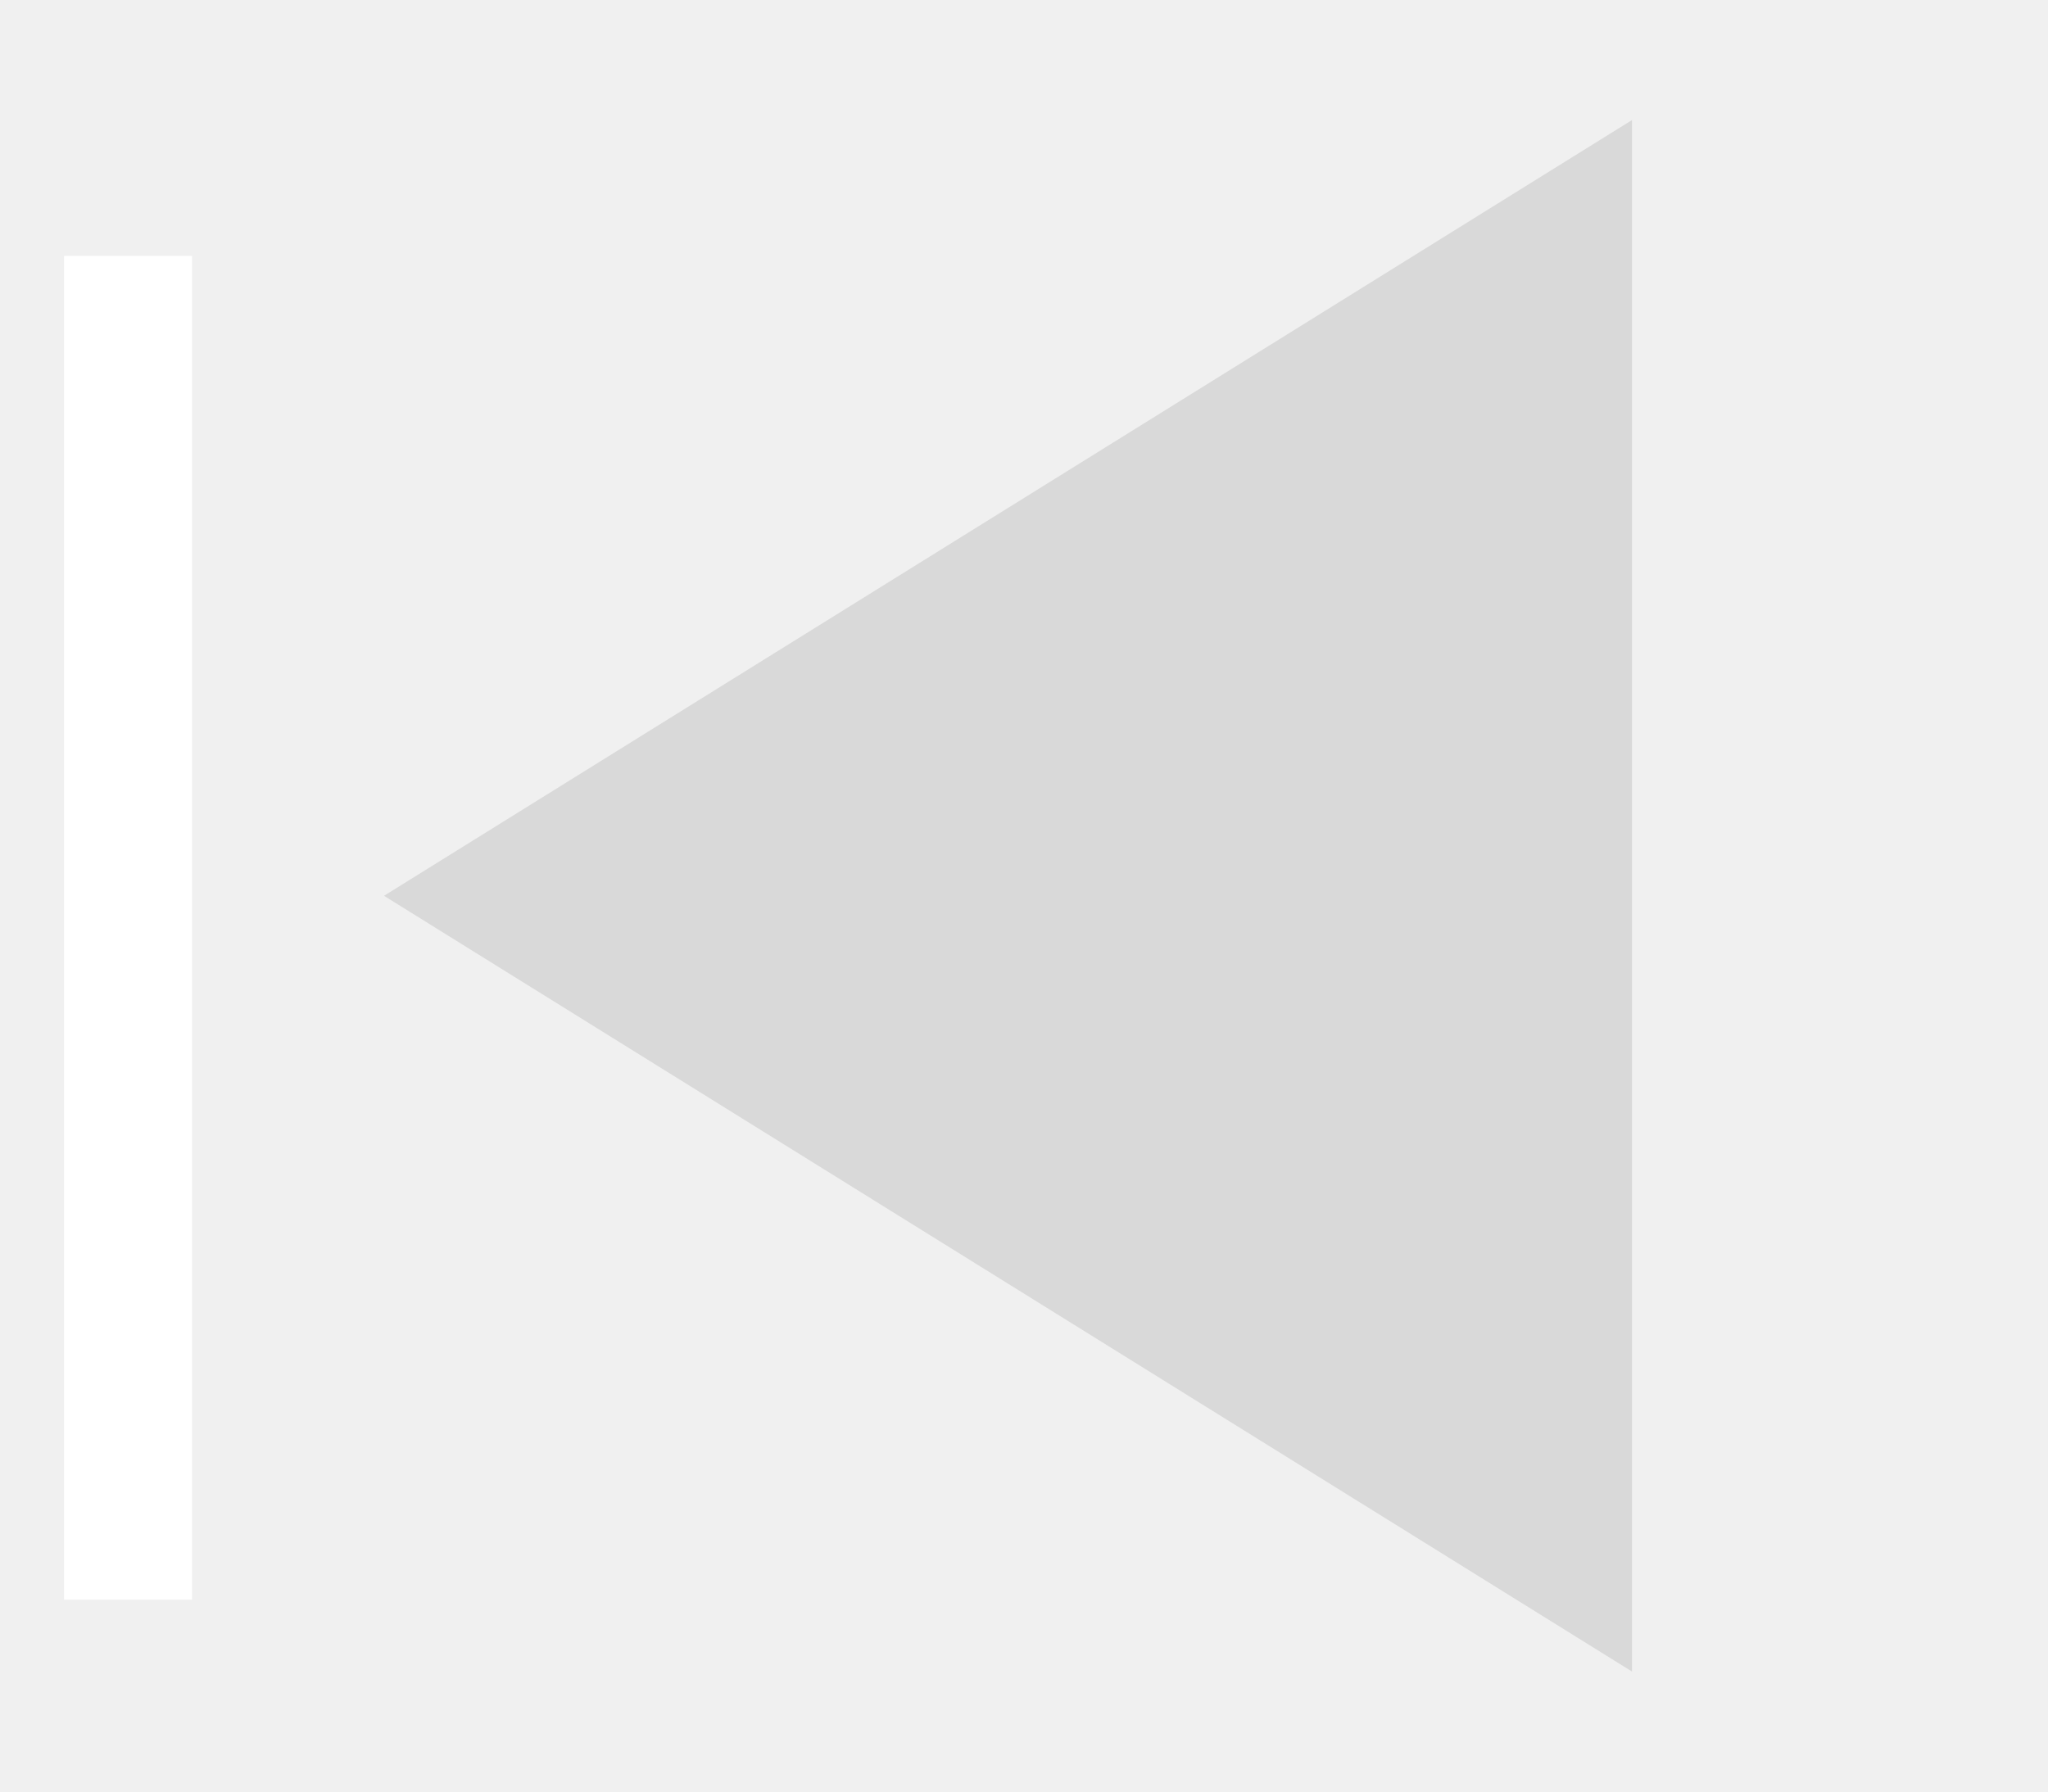
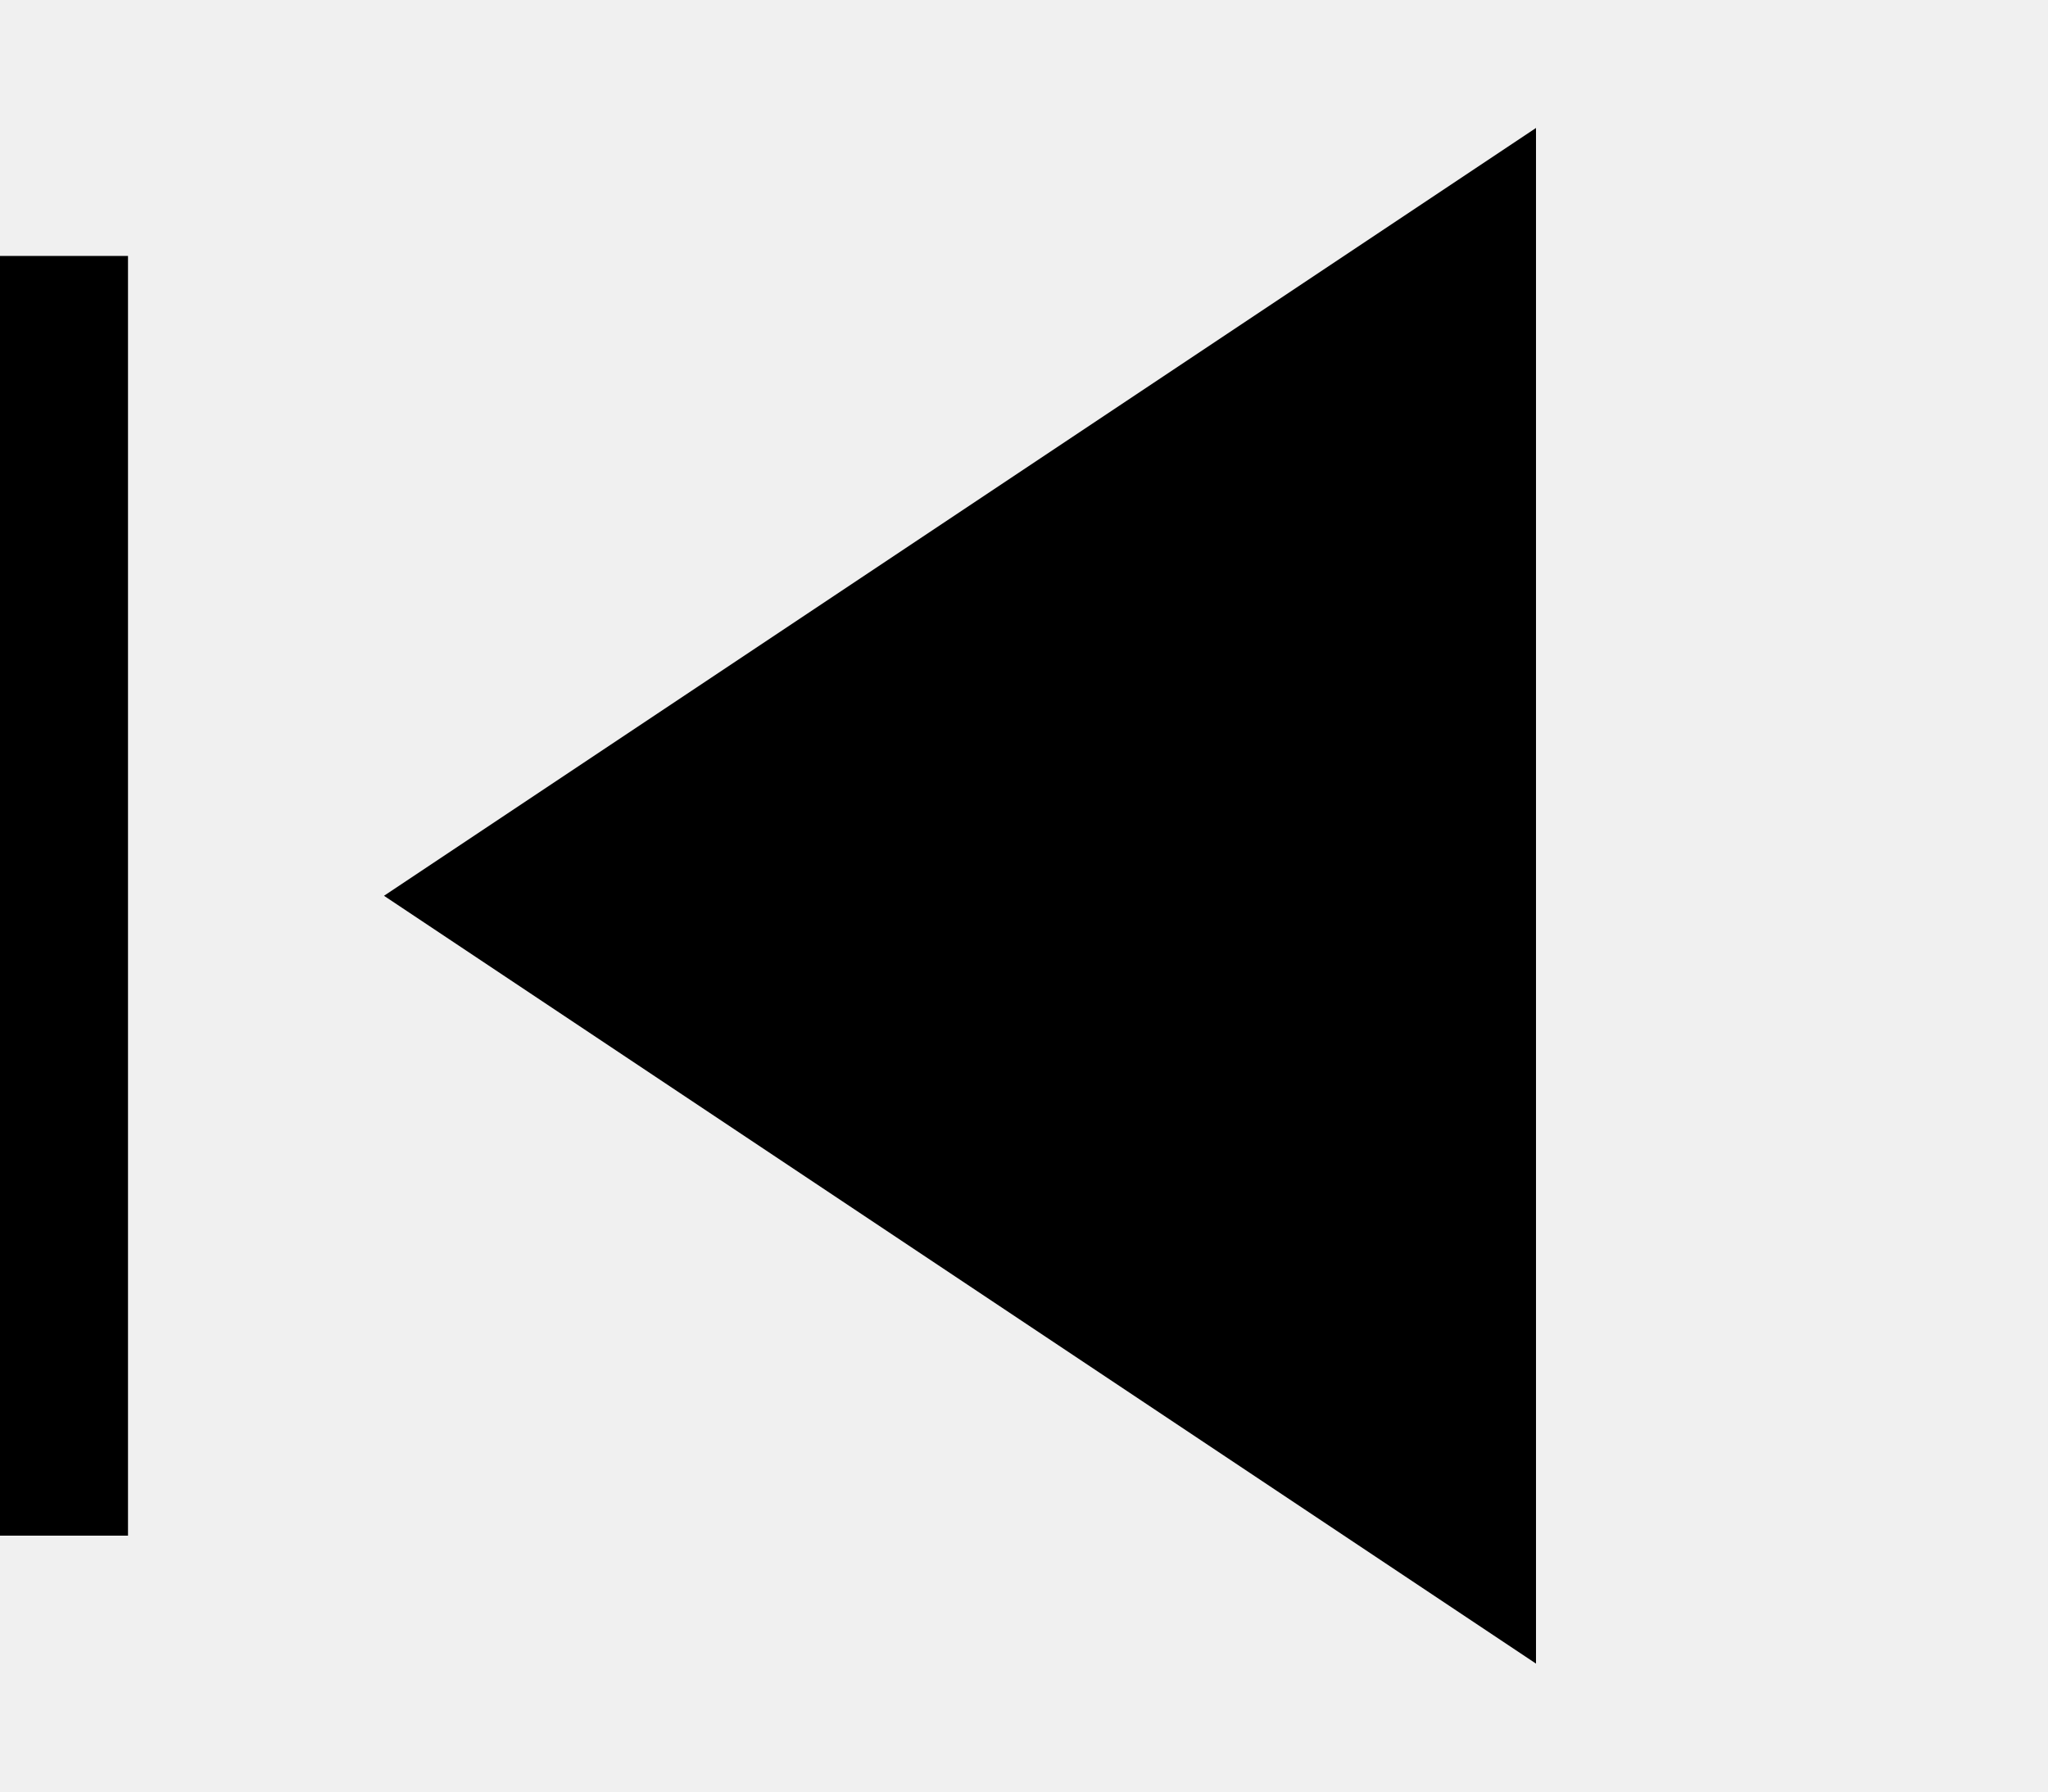
- <svg xmlns="http://www.w3.org/2000/svg" width="16" height="14" viewBox="0 0 16 14" fill="none">
-   <path d="M1 2V12.5" stroke="white" />
-   <path d="M3 7L12.75 0.938L12.75 13.062L3 7Z" fill="#D9D9D9" />
+ <svg xmlns="http://www.w3.org/2000/svg" id="icon-prev" width="16" height="14" viewBox="0 0 16 14">
+   <path d="M1 2V12H0V2Z" />
+   <path d="M3 7L12 1L12 13L3 7Z" />
</svg>
